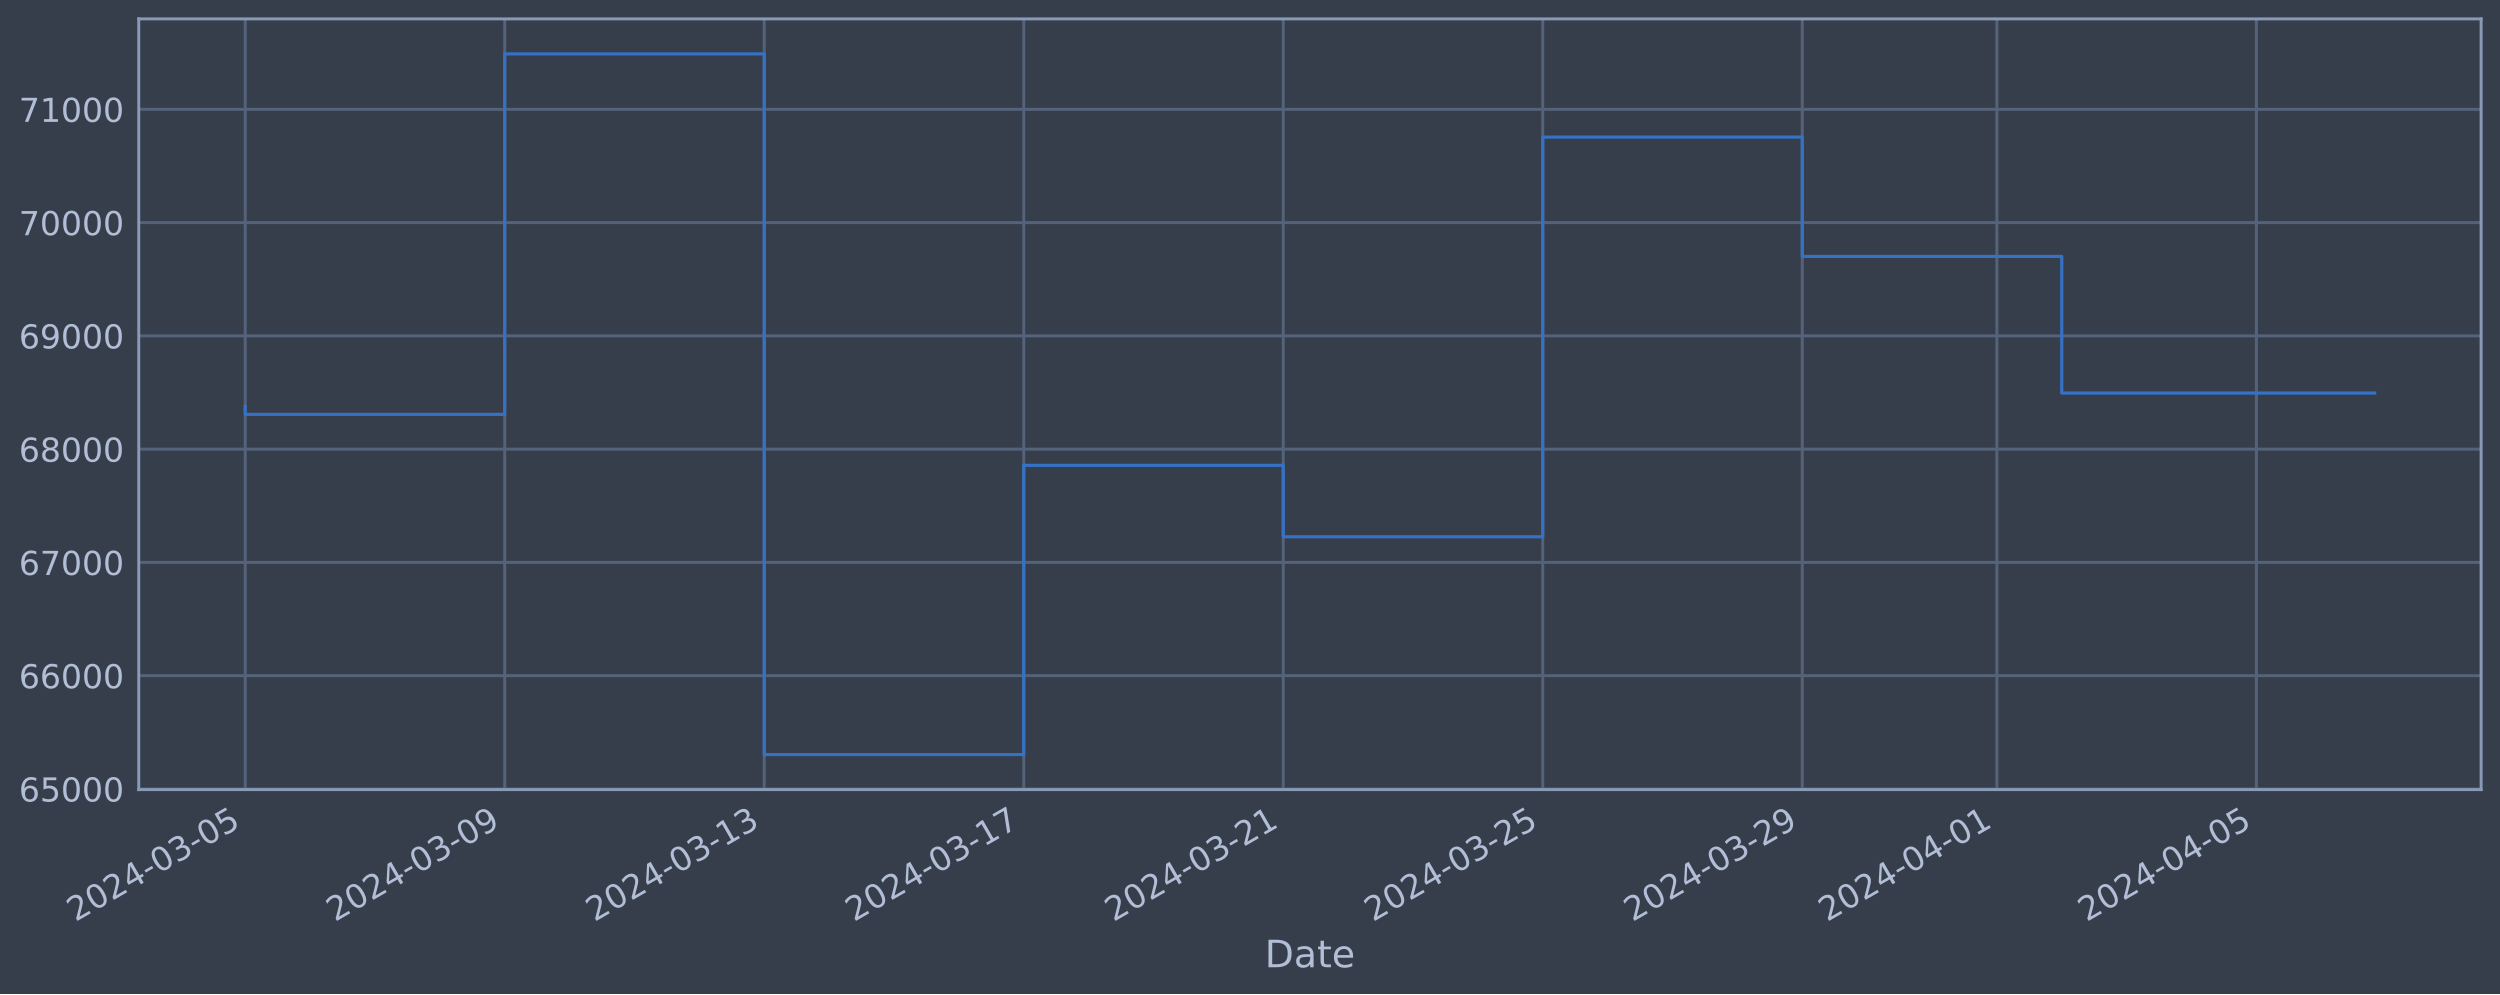
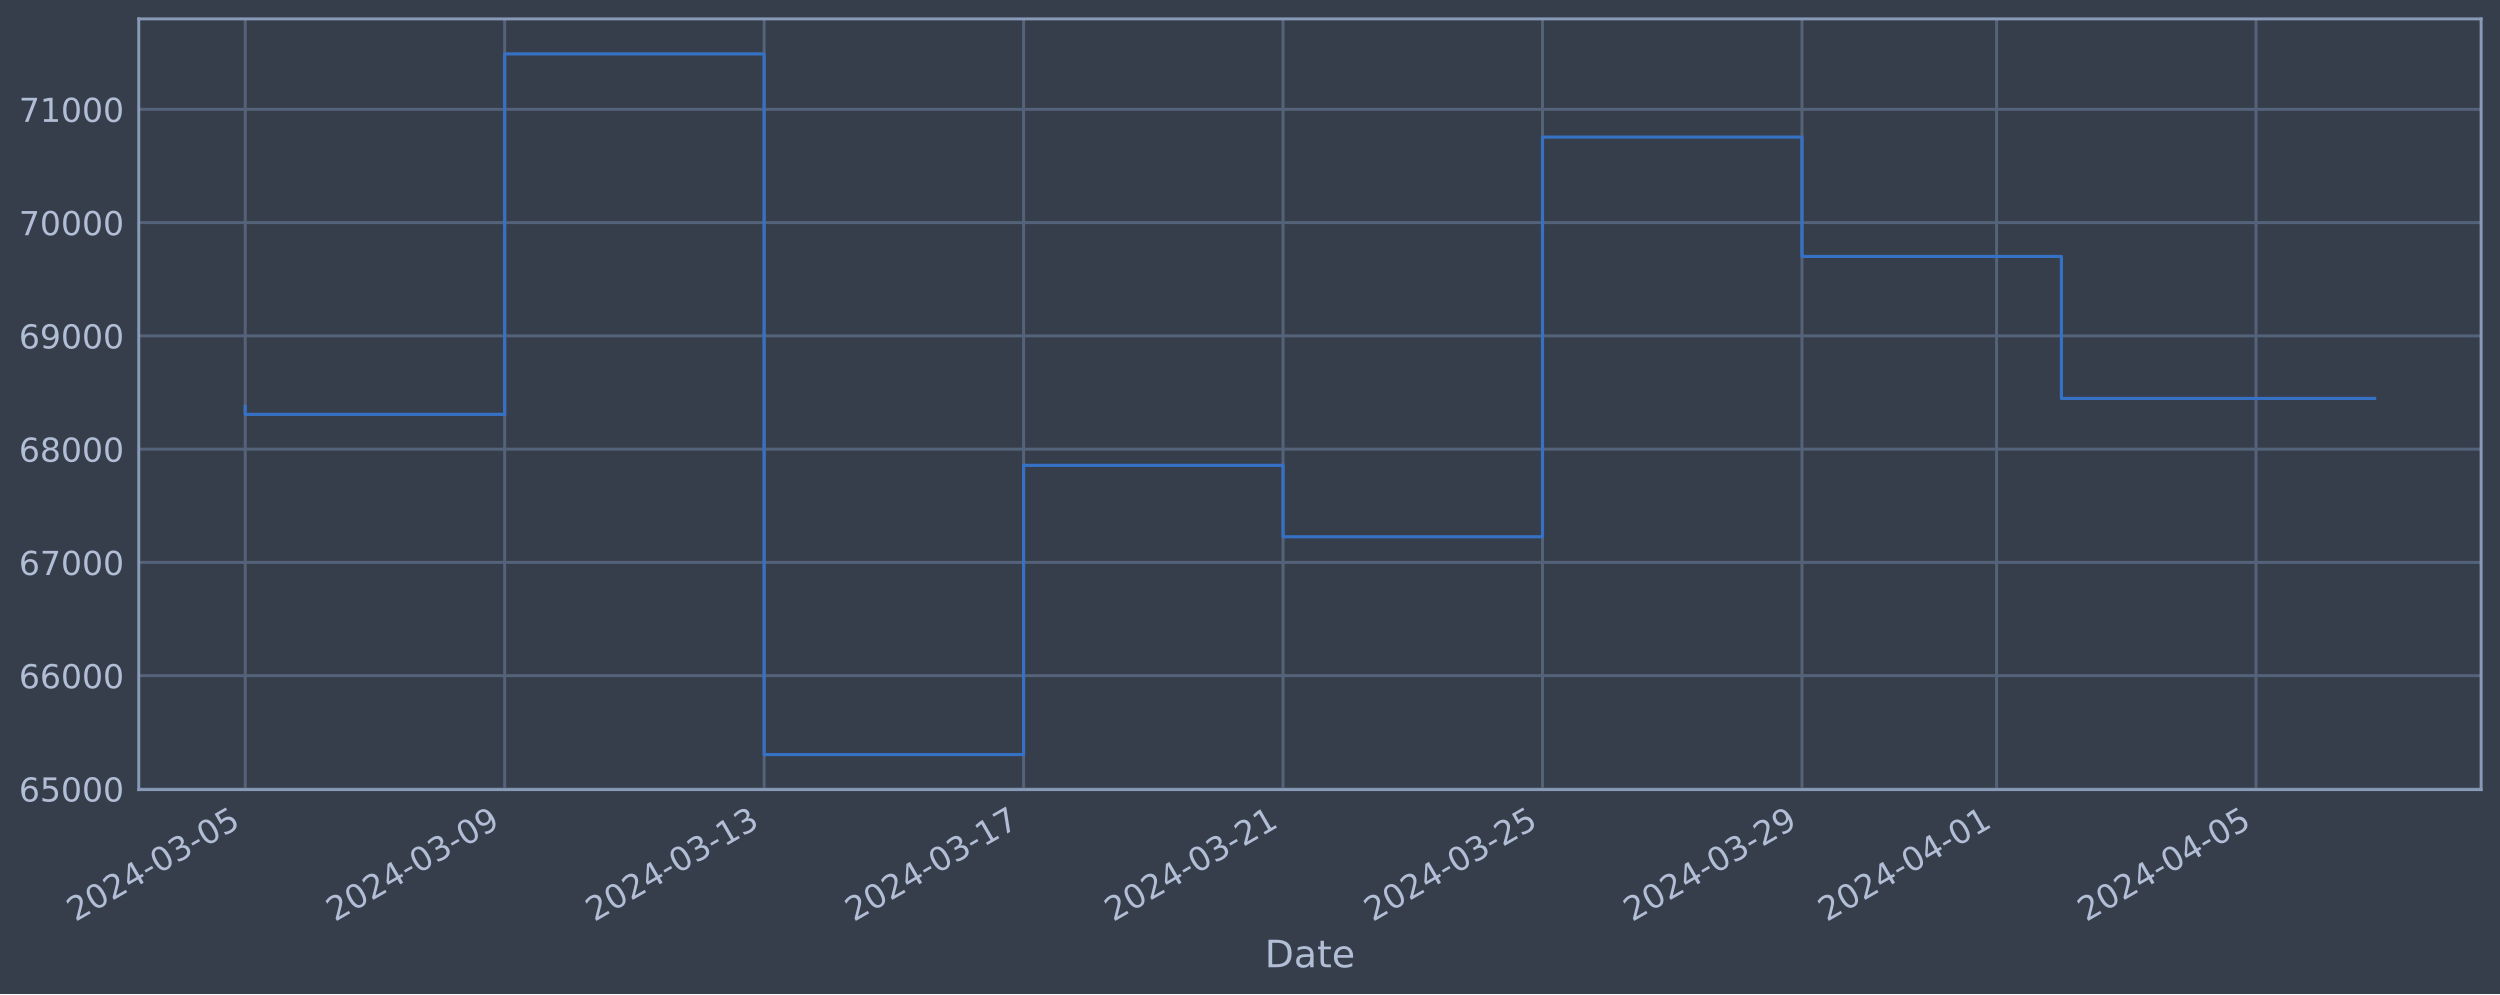
<svg xmlns="http://www.w3.org/2000/svg" xmlns:xlink="http://www.w3.org/1999/xlink" width="952.884pt" height="378.87pt" viewBox="0 0 952.884 378.87" version="1.1">
  <defs>
    <style type="text/css">*{stroke-linejoin: round; stroke-linecap: butt}</style>
  </defs>
  <g id="figure_1">
    <g id="patch_1">
      <path d="M 0 378.87  L 952.884 378.87  L 952.884 0  L 0 0  z " style="fill: #373e4b" />
    </g>
    <g id="axes_1">
      <g id="patch_2">
        <path d="M 52.884 300.96  L 945.684 300.96  L 945.684 7.2  L 52.884 7.2  z " style="fill: #373e4b" />
      </g>
      <g id="matplotlib.axis_1">
        <g id="xtick_1">
          <g id="line2d_1">
-             <path d="M 93.466 300.96  L 93.466 7.2  " clip-path="url(#p5cd5df3099)" style="fill: none; stroke: #546379; stroke-width: 1.12; stroke-linecap: square" />
+             <path d="M 93.466 300.96  L 93.466 7.2  " clip-path="url(#p463694593d)" style="fill: none; stroke: #546379; stroke-width: 1.12; stroke-linecap: square" />
          </g>
          <g id="line2d_2" />
          <g id="text_1">
            <g style="fill: #b1bed6" transform="translate(28.74006 351.4642) rotate(-30) scale(0.126 -0.126)">
              <defs>
                <path id="DejaVuSans-32" d="M 1228 531  L 3431 531  L 3431 0  L 469 0  L 469 531  Q 828 903 1448 1529  Q 2069 2156 2228 2338  Q 2531 2678 2651 2914  Q 2772 3150 2772 3378  Q 2772 3750 2511 3984  Q 2250 4219 1831 4219  Q 1534 4219 1204 4116  Q 875 4013 500 3803  L 500 4441  Q 881 4594 1212 4672  Q 1544 4750 1819 4750  Q 2544 4750 2975 4387  Q 3406 4025 3406 3419  Q 3406 3131 3298 2873  Q 3191 2616 2906 2266  Q 2828 2175 2409 1742  Q 1991 1309 1228 531  z " transform="scale(0.015625)" />
                <path id="DejaVuSans-30" d="M 2034 4250  Q 1547 4250 1301 3770  Q 1056 3291 1056 2328  Q 1056 1369 1301 889  Q 1547 409 2034 409  Q 2525 409 2770 889  Q 3016 1369 3016 2328  Q 3016 3291 2770 3770  Q 2525 4250 2034 4250  z M 2034 4750  Q 2819 4750 3233 4129  Q 3647 3509 3647 2328  Q 3647 1150 3233 529  Q 2819 -91 2034 -91  Q 1250 -91 836 529  Q 422 1150 422 2328  Q 422 3509 836 4129  Q 1250 4750 2034 4750  z " transform="scale(0.015625)" />
                <path id="DejaVuSans-34" d="M 2419 4116  L 825 1625  L 2419 1625  L 2419 4116  z M 2253 4666  L 3047 4666  L 3047 1625  L 3713 1625  L 3713 1100  L 3047 1100  L 3047 0  L 2419 0  L 2419 1100  L 313 1100  L 313 1709  L 2253 4666  z " transform="scale(0.015625)" />
                <path id="DejaVuSans-2d" d="M 313 2009  L 1997 2009  L 1997 1497  L 313 1497  L 313 2009  z " transform="scale(0.015625)" />
                <path id="DejaVuSans-33" d="M 2597 2516  Q 3050 2419 3304 2112  Q 3559 1806 3559 1356  Q 3559 666 3084 287  Q 2609 -91 1734 -91  Q 1441 -91 1130 -33  Q 819 25 488 141  L 488 750  Q 750 597 1062 519  Q 1375 441 1716 441  Q 2309 441 2620 675  Q 2931 909 2931 1356  Q 2931 1769 2642 2001  Q 2353 2234 1838 2234  L 1294 2234  L 1294 2753  L 1863 2753  Q 2328 2753 2575 2939  Q 2822 3125 2822 3475  Q 2822 3834 2567 4026  Q 2313 4219 1838 4219  Q 1578 4219 1281 4162  Q 984 4106 628 3988  L 628 4550  Q 988 4650 1302 4700  Q 1616 4750 1894 4750  Q 2613 4750 3031 4423  Q 3450 4097 3450 3541  Q 3450 3153 3228 2886  Q 3006 2619 2597 2516  z " transform="scale(0.015625)" />
                <path id="DejaVuSans-35" d="M 691 4666  L 3169 4666  L 3169 4134  L 1269 4134  L 1269 2991  Q 1406 3038 1543 3061  Q 1681 3084 1819 3084  Q 2600 3084 3056 2656  Q 3513 2228 3513 1497  Q 3513 744 3044 326  Q 2575 -91 1722 -91  Q 1428 -91 1123 -41  Q 819 9 494 109  L 494 744  Q 775 591 1075 516  Q 1375 441 1709 441  Q 2250 441 2565 725  Q 2881 1009 2881 1497  Q 2881 1984 2565 2268  Q 2250 2553 1709 2553  Q 1456 2553 1204 2497  Q 953 2441 691 2322  L 691 4666  z " transform="scale(0.015625)" />
              </defs>
              <use xlink:href="#DejaVuSans-32" />
              <use xlink:href="#DejaVuSans-30" x="63.623" />
              <use xlink:href="#DejaVuSans-32" x="127.246" />
              <use xlink:href="#DejaVuSans-34" x="190.869" />
              <use xlink:href="#DejaVuSans-2d" x="254.492" />
              <use xlink:href="#DejaVuSans-30" x="290.576" />
              <use xlink:href="#DejaVuSans-33" x="354.199" />
              <use xlink:href="#DejaVuSans-2d" x="417.822" />
              <use xlink:href="#DejaVuSans-30" x="453.906" />
              <use xlink:href="#DejaVuSans-35" x="517.529" />
            </g>
          </g>
        </g>
        <g id="xtick_2">
          <g id="line2d_3">
-             <path d="M 192.377 300.96  L 192.377 7.2  " clip-path="url(#p5cd5df3099)" style="fill: none; stroke: #546379; stroke-width: 1.12; stroke-linecap: square" />
+             <path d="M 192.359 300.96  L 192.359 7.2  " clip-path="url(#p463694593d)" style="fill: none; stroke: #546379; stroke-width: 1.12; stroke-linecap: square" />
          </g>
          <g id="line2d_4" />
          <g id="text_2">
-             <g style="fill: #b1bed6" transform="translate(127.6511 351.4642) rotate(-30) scale(0.126 -0.126)">
+             <g style="fill: #b1bed6" transform="translate(127.6334 351.4642) rotate(-30) scale(0.126 -0.126)">
              <defs>
                <path id="DejaVuSans-39" d="M 703 97  L 703 672  Q 941 559 1184 500  Q 1428 441 1663 441  Q 2288 441 2617 861  Q 2947 1281 2994 2138  Q 2813 1869 2534 1725  Q 2256 1581 1919 1581  Q 1219 1581 811 2004  Q 403 2428 403 3163  Q 403 3881 828 4315  Q 1253 4750 1959 4750  Q 2769 4750 3195 4129  Q 3622 3509 3622 2328  Q 3622 1225 3098 567  Q 2575 -91 1691 -91  Q 1453 -91 1209 -44  Q 966 3 703 97  z M 1959 2075  Q 2384 2075 2632 2365  Q 2881 2656 2881 3163  Q 2881 3666 2632 3958  Q 2384 4250 1959 4250  Q 1534 4250 1286 3958  Q 1038 3666 1038 3163  Q 1038 2656 1286 2365  Q 1534 2075 1959 2075  z " transform="scale(0.015625)" />
              </defs>
              <use xlink:href="#DejaVuSans-32" />
              <use xlink:href="#DejaVuSans-30" x="63.623" />
              <use xlink:href="#DejaVuSans-32" x="127.246" />
              <use xlink:href="#DejaVuSans-34" x="190.869" />
              <use xlink:href="#DejaVuSans-2d" x="254.492" />
              <use xlink:href="#DejaVuSans-30" x="290.576" />
              <use xlink:href="#DejaVuSans-33" x="354.199" />
              <use xlink:href="#DejaVuSans-2d" x="417.822" />
              <use xlink:href="#DejaVuSans-30" x="453.906" />
              <use xlink:href="#DejaVuSans-39" x="517.529" />
            </g>
          </g>
        </g>
        <g id="xtick_3">
          <g id="line2d_5">
-             <path d="M 291.288 300.96  L 291.288 7.2  " clip-path="url(#p5cd5df3099)" style="fill: none; stroke: #546379; stroke-width: 1.12; stroke-linecap: square" />
+             <path d="M 291.252 300.96  L 291.252 7.2  " clip-path="url(#p463694593d)" style="fill: none; stroke: #546379; stroke-width: 1.12; stroke-linecap: square" />
          </g>
          <g id="line2d_6" />
          <g id="text_3">
-             <g style="fill: #b1bed6" transform="translate(226.5621 351.4642) rotate(-30) scale(0.126 -0.126)">
+             <g style="fill: #b1bed6" transform="translate(226.5268 351.4642) rotate(-30) scale(0.126 -0.126)">
              <defs>
                <path id="DejaVuSans-31" d="M 794 531  L 1825 531  L 1825 4091  L 703 3866  L 703 4441  L 1819 4666  L 2450 4666  L 2450 531  L 3481 531  L 3481 0  L 794 0  L 794 531  z " transform="scale(0.015625)" />
              </defs>
              <use xlink:href="#DejaVuSans-32" />
              <use xlink:href="#DejaVuSans-30" x="63.623" />
              <use xlink:href="#DejaVuSans-32" x="127.246" />
              <use xlink:href="#DejaVuSans-34" x="190.869" />
              <use xlink:href="#DejaVuSans-2d" x="254.492" />
              <use xlink:href="#DejaVuSans-30" x="290.576" />
              <use xlink:href="#DejaVuSans-33" x="354.199" />
              <use xlink:href="#DejaVuSans-2d" x="417.822" />
              <use xlink:href="#DejaVuSans-31" x="453.906" />
              <use xlink:href="#DejaVuSans-33" x="517.529" />
            </g>
          </g>
        </g>
        <g id="xtick_4">
          <g id="line2d_7">
-             <path d="M 390.199 300.96  L 390.199 7.2  " clip-path="url(#p5cd5df3099)" style="fill: none; stroke: #546379; stroke-width: 1.12; stroke-linecap: square" />
+             <path d="M 390.146 300.96  L 390.146 7.2  " clip-path="url(#p463694593d)" style="fill: none; stroke: #546379; stroke-width: 1.12; stroke-linecap: square" />
          </g>
          <g id="line2d_8" />
          <g id="text_4">
-             <g style="fill: #b1bed6" transform="translate(325.4731 351.4642) rotate(-30) scale(0.126 -0.126)">
+             <g style="fill: #b1bed6" transform="translate(325.4201 351.4642) rotate(-30) scale(0.126 -0.126)">
              <defs>
                <path id="DejaVuSans-37" d="M 525 4666  L 3525 4666  L 3525 4397  L 1831 0  L 1172 0  L 2766 4134  L 525 4134  L 525 4666  z " transform="scale(0.015625)" />
              </defs>
              <use xlink:href="#DejaVuSans-32" />
              <use xlink:href="#DejaVuSans-30" x="63.623" />
              <use xlink:href="#DejaVuSans-32" x="127.246" />
              <use xlink:href="#DejaVuSans-34" x="190.869" />
              <use xlink:href="#DejaVuSans-2d" x="254.492" />
              <use xlink:href="#DejaVuSans-30" x="290.576" />
              <use xlink:href="#DejaVuSans-33" x="354.199" />
              <use xlink:href="#DejaVuSans-2d" x="417.822" />
              <use xlink:href="#DejaVuSans-31" x="453.906" />
              <use xlink:href="#DejaVuSans-37" x="517.529" />
            </g>
          </g>
        </g>
        <g id="xtick_5">
          <g id="line2d_9">
-             <path d="M 489.11 300.96  L 489.11 7.2  " clip-path="url(#p5cd5df3099)" style="fill: none; stroke: #546379; stroke-width: 1.12; stroke-linecap: square" />
+             <path d="M 489.039 300.96  L 489.039 7.2  " clip-path="url(#p463694593d)" style="fill: none; stroke: #546379; stroke-width: 1.12; stroke-linecap: square" />
          </g>
          <g id="line2d_10" />
          <g id="text_5">
-             <g style="fill: #b1bed6" transform="translate(424.3841 351.4642) rotate(-30) scale(0.126 -0.126)">
+             <g style="fill: #b1bed6" transform="translate(424.3135 351.4642) rotate(-30) scale(0.126 -0.126)">
              <use xlink:href="#DejaVuSans-32" />
              <use xlink:href="#DejaVuSans-30" x="63.623" />
              <use xlink:href="#DejaVuSans-32" x="127.246" />
              <use xlink:href="#DejaVuSans-34" x="190.869" />
              <use xlink:href="#DejaVuSans-2d" x="254.492" />
              <use xlink:href="#DejaVuSans-30" x="290.576" />
              <use xlink:href="#DejaVuSans-33" x="354.199" />
              <use xlink:href="#DejaVuSans-2d" x="417.822" />
              <use xlink:href="#DejaVuSans-32" x="453.906" />
              <use xlink:href="#DejaVuSans-31" x="517.529" />
            </g>
          </g>
        </g>
        <g id="xtick_6">
          <g id="line2d_11">
-             <path d="M 588.021 300.96  L 588.021 7.2  " clip-path="url(#p5cd5df3099)" style="fill: none; stroke: #546379; stroke-width: 1.12; stroke-linecap: square" />
+             <path d="M 587.932 300.96  L 587.932 7.2  " clip-path="url(#p463694593d)" style="fill: none; stroke: #546379; stroke-width: 1.12; stroke-linecap: square" />
          </g>
          <g id="line2d_12" />
          <g id="text_6">
-             <g style="fill: #b1bed6" transform="translate(523.2951 351.4642) rotate(-30) scale(0.126 -0.126)">
+             <g style="fill: #b1bed6" transform="translate(523.2069 351.4642) rotate(-30) scale(0.126 -0.126)">
              <use xlink:href="#DejaVuSans-32" />
              <use xlink:href="#DejaVuSans-30" x="63.623" />
              <use xlink:href="#DejaVuSans-32" x="127.246" />
              <use xlink:href="#DejaVuSans-34" x="190.869" />
              <use xlink:href="#DejaVuSans-2d" x="254.492" />
              <use xlink:href="#DejaVuSans-30" x="290.576" />
              <use xlink:href="#DejaVuSans-33" x="354.199" />
              <use xlink:href="#DejaVuSans-2d" x="417.822" />
              <use xlink:href="#DejaVuSans-32" x="453.906" />
              <use xlink:href="#DejaVuSans-35" x="517.529" />
            </g>
          </g>
        </g>
        <g id="xtick_7">
          <g id="line2d_13">
-             <path d="M 686.932 300.96  L 686.932 7.2  " clip-path="url(#p5cd5df3099)" style="fill: none; stroke: #546379; stroke-width: 1.12; stroke-linecap: square" />
+             <path d="M 686.826 300.96  L 686.826 7.2  " clip-path="url(#p463694593d)" style="fill: none; stroke: #546379; stroke-width: 1.12; stroke-linecap: square" />
          </g>
          <g id="line2d_14" />
          <g id="text_7">
-             <g style="fill: #b1bed6" transform="translate(622.2061 351.4642) rotate(-30) scale(0.126 -0.126)">
+             <g style="fill: #b1bed6" transform="translate(622.1002 351.4642) rotate(-30) scale(0.126 -0.126)">
              <use xlink:href="#DejaVuSans-32" />
              <use xlink:href="#DejaVuSans-30" x="63.623" />
              <use xlink:href="#DejaVuSans-32" x="127.246" />
              <use xlink:href="#DejaVuSans-34" x="190.869" />
              <use xlink:href="#DejaVuSans-2d" x="254.492" />
              <use xlink:href="#DejaVuSans-30" x="290.576" />
              <use xlink:href="#DejaVuSans-33" x="354.199" />
              <use xlink:href="#DejaVuSans-2d" x="417.822" />
              <use xlink:href="#DejaVuSans-32" x="453.906" />
              <use xlink:href="#DejaVuSans-39" x="517.529" />
            </g>
          </g>
        </g>
        <g id="xtick_8">
          <g id="line2d_15">
-             <path d="M 761.115 300.96  L 761.115 7.2  " clip-path="url(#p5cd5df3099)" style="fill: none; stroke: #546379; stroke-width: 1.12; stroke-linecap: square" />
+             <path d="M 760.996 300.96  L 760.996 7.2  " clip-path="url(#p463694593d)" style="fill: none; stroke: #546379; stroke-width: 1.12; stroke-linecap: square" />
          </g>
          <g id="line2d_16" />
          <g id="text_8">
-             <g style="fill: #b1bed6" transform="translate(696.3894 351.4642) rotate(-30) scale(0.126 -0.126)">
+             <g style="fill: #b1bed6" transform="translate(696.2703 351.4642) rotate(-30) scale(0.126 -0.126)">
              <use xlink:href="#DejaVuSans-32" />
              <use xlink:href="#DejaVuSans-30" x="63.623" />
              <use xlink:href="#DejaVuSans-32" x="127.246" />
              <use xlink:href="#DejaVuSans-34" x="190.869" />
              <use xlink:href="#DejaVuSans-2d" x="254.492" />
              <use xlink:href="#DejaVuSans-30" x="290.576" />
              <use xlink:href="#DejaVuSans-34" x="354.199" />
              <use xlink:href="#DejaVuSans-2d" x="417.822" />
              <use xlink:href="#DejaVuSans-30" x="453.906" />
              <use xlink:href="#DejaVuSans-31" x="517.529" />
            </g>
          </g>
        </g>
        <g id="xtick_9">
          <g id="line2d_17">
-             <path d="M 860.026 300.96  L 860.026 7.2  " clip-path="url(#p5cd5df3099)" style="fill: none; stroke: #546379; stroke-width: 1.12; stroke-linecap: square" />
+             <path d="M 859.889 300.96  L 859.889 7.2  " clip-path="url(#p463694593d)" style="fill: none; stroke: #546379; stroke-width: 1.12; stroke-linecap: square" />
          </g>
          <g id="line2d_18" />
          <g id="text_9">
-             <g style="fill: #b1bed6" transform="translate(795.3004 351.4642) rotate(-30) scale(0.126 -0.126)">
+             <g style="fill: #b1bed6" transform="translate(795.1636 351.4642) rotate(-30) scale(0.126 -0.126)">
              <use xlink:href="#DejaVuSans-32" />
              <use xlink:href="#DejaVuSans-30" x="63.623" />
              <use xlink:href="#DejaVuSans-32" x="127.246" />
              <use xlink:href="#DejaVuSans-34" x="190.869" />
              <use xlink:href="#DejaVuSans-2d" x="254.492" />
              <use xlink:href="#DejaVuSans-30" x="290.576" />
              <use xlink:href="#DejaVuSans-34" x="354.199" />
              <use xlink:href="#DejaVuSans-2d" x="417.822" />
              <use xlink:href="#DejaVuSans-30" x="453.906" />
              <use xlink:href="#DejaVuSans-35" x="517.529" />
            </g>
          </g>
        </g>
        <g id="text_10">
          <g style="fill: #b1bed6" transform="translate(482.0746 368.6753) scale(0.144 -0.144)">
            <defs>
              <path id="DejaVuSans-44" d="M 1259 4147  L 1259 519  L 2022 519  Q 2988 519 3436 956  Q 3884 1394 3884 2338  Q 3884 3275 3436 3711  Q 2988 4147 2022 4147  L 1259 4147  z M 628 4666  L 1925 4666  Q 3281 4666 3915 4102  Q 4550 3538 4550 2338  Q 4550 1131 3912 565  Q 3275 0 1925 0  L 628 0  L 628 4666  z " transform="scale(0.015625)" />
              <path id="DejaVuSans-61" d="M 2194 1759  Q 1497 1759 1228 1600  Q 959 1441 959 1056  Q 959 750 1161 570  Q 1363 391 1709 391  Q 2188 391 2477 730  Q 2766 1069 2766 1631  L 2766 1759  L 2194 1759  z M 3341 1997  L 3341 0  L 2766 0  L 2766 531  Q 2569 213 2275 61  Q 1981 -91 1556 -91  Q 1019 -91 701 211  Q 384 513 384 1019  Q 384 1609 779 1909  Q 1175 2209 1959 2209  L 2766 2209  L 2766 2266  Q 2766 2663 2505 2880  Q 2244 3097 1772 3097  Q 1472 3097 1187 3025  Q 903 2953 641 2809  L 641 3341  Q 956 3463 1253 3523  Q 1550 3584 1831 3584  Q 2591 3584 2966 3190  Q 3341 2797 3341 1997  z " transform="scale(0.015625)" />
              <path id="DejaVuSans-74" d="M 1172 4494  L 1172 3500  L 2356 3500  L 2356 3053  L 1172 3053  L 1172 1153  Q 1172 725 1289 603  Q 1406 481 1766 481  L 2356 481  L 2356 0  L 1766 0  Q 1100 0 847 248  Q 594 497 594 1153  L 594 3053  L 172 3053  L 172 3500  L 594 3500  L 594 4494  L 1172 4494  z " transform="scale(0.015625)" />
              <path id="DejaVuSans-65" d="M 3597 1894  L 3597 1613  L 953 1613  Q 991 1019 1311 708  Q 1631 397 2203 397  Q 2534 397 2845 478  Q 3156 559 3463 722  L 3463 178  Q 3153 47 2828 -22  Q 2503 -91 2169 -91  Q 1331 -91 842 396  Q 353 884 353 1716  Q 353 2575 817 3079  Q 1281 3584 2069 3584  Q 2775 3584 3186 3129  Q 3597 2675 3597 1894  z M 3022 2063  Q 3016 2534 2758 2815  Q 2500 3097 2075 3097  Q 1594 3097 1305 2825  Q 1016 2553 972 2059  L 3022 2063  z " transform="scale(0.015625)" />
            </defs>
            <use xlink:href="#DejaVuSans-44" />
            <use xlink:href="#DejaVuSans-61" x="77.002" />
            <use xlink:href="#DejaVuSans-74" x="138.281" />
            <use xlink:href="#DejaVuSans-65" x="177.49" />
          </g>
        </g>
      </g>
      <g id="matplotlib.axis_2">
        <g id="ytick_1">
          <g id="line2d_19">
-             <path d="M 52.884 300.718  L 945.684 300.718  " clip-path="url(#p5cd5df3099)" style="fill: none; stroke: #546379; stroke-width: 1.12; stroke-linecap: square" />
+             <path d="M 52.884 300.718  L 945.684 300.718  " clip-path="url(#p463694593d)" style="fill: none; stroke: #546379; stroke-width: 1.12; stroke-linecap: square" />
          </g>
          <g id="line2d_20" />
          <g id="text_11">
            <g style="fill: #b1bed6" transform="translate(7.2 305.5049) scale(0.126 -0.126)">
              <defs>
                <path id="DejaVuSans-36" d="M 2113 2584  Q 1688 2584 1439 2293  Q 1191 2003 1191 1497  Q 1191 994 1439 701  Q 1688 409 2113 409  Q 2538 409 2786 701  Q 3034 994 3034 1497  Q 3034 2003 2786 2293  Q 2538 2584 2113 2584  z M 3366 4563  L 3366 3988  Q 3128 4100 2886 4159  Q 2644 4219 2406 4219  Q 1781 4219 1451 3797  Q 1122 3375 1075 2522  Q 1259 2794 1537 2939  Q 1816 3084 2150 3084  Q 2853 3084 3261 2657  Q 3669 2231 3669 1497  Q 3669 778 3244 343  Q 2819 -91 2113 -91  Q 1303 -91 875 529  Q 447 1150 447 2328  Q 447 3434 972 4092  Q 1497 4750 2381 4750  Q 2619 4750 2861 4703  Q 3103 4656 3366 4563  z " transform="scale(0.015625)" />
              </defs>
              <use xlink:href="#DejaVuSans-36" />
              <use xlink:href="#DejaVuSans-35" x="63.623" />
              <use xlink:href="#DejaVuSans-30" x="127.246" />
              <use xlink:href="#DejaVuSans-30" x="190.869" />
              <use xlink:href="#DejaVuSans-30" x="254.492" />
            </g>
          </g>
        </g>
        <g id="ytick_2">
          <g id="line2d_21">
-             <path d="M 52.884 257.544  L 945.684 257.544  " clip-path="url(#p5cd5df3099)" style="fill: none; stroke: #546379; stroke-width: 1.12; stroke-linecap: square" />
+             <path d="M 52.884 257.544  L 945.684 257.544  " clip-path="url(#p463694593d)" style="fill: none; stroke: #546379; stroke-width: 1.12; stroke-linecap: square" />
          </g>
          <g id="line2d_22" />
          <g id="text_12">
            <g style="fill: #b1bed6" transform="translate(7.2 262.331) scale(0.126 -0.126)">
              <use xlink:href="#DejaVuSans-36" />
              <use xlink:href="#DejaVuSans-36" x="63.623" />
              <use xlink:href="#DejaVuSans-30" x="127.246" />
              <use xlink:href="#DejaVuSans-30" x="190.869" />
              <use xlink:href="#DejaVuSans-30" x="254.492" />
            </g>
          </g>
        </g>
        <g id="ytick_3">
          <g id="line2d_23">
-             <path d="M 52.884 214.37  L 945.684 214.37  " clip-path="url(#p5cd5df3099)" style="fill: none; stroke: #546379; stroke-width: 1.12; stroke-linecap: square" />
+             <path d="M 52.884 214.37  L 945.684 214.37  " clip-path="url(#p463694593d)" style="fill: none; stroke: #546379; stroke-width: 1.12; stroke-linecap: square" />
          </g>
          <g id="line2d_24" />
          <g id="text_13">
            <g style="fill: #b1bed6" transform="translate(7.2 219.157) scale(0.126 -0.126)">
              <use xlink:href="#DejaVuSans-36" />
              <use xlink:href="#DejaVuSans-37" x="63.623" />
              <use xlink:href="#DejaVuSans-30" x="127.246" />
              <use xlink:href="#DejaVuSans-30" x="190.869" />
              <use xlink:href="#DejaVuSans-30" x="254.492" />
            </g>
          </g>
        </g>
        <g id="ytick_4">
          <g id="line2d_25">
-             <path d="M 52.884 171.196  L 945.684 171.196  " clip-path="url(#p5cd5df3099)" style="fill: none; stroke: #546379; stroke-width: 1.12; stroke-linecap: square" />
+             <path d="M 52.884 171.196  L 945.684 171.196  " clip-path="url(#p463694593d)" style="fill: none; stroke: #546379; stroke-width: 1.12; stroke-linecap: square" />
          </g>
          <g id="line2d_26" />
          <g id="text_14">
            <g style="fill: #b1bed6" transform="translate(7.2 175.9831) scale(0.126 -0.126)">
              <defs>
                <path id="DejaVuSans-38" d="M 2034 2216  Q 1584 2216 1326 1975  Q 1069 1734 1069 1313  Q 1069 891 1326 650  Q 1584 409 2034 409  Q 2484 409 2743 651  Q 3003 894 3003 1313  Q 3003 1734 2745 1975  Q 2488 2216 2034 2216  z M 1403 2484  Q 997 2584 770 2862  Q 544 3141 544 3541  Q 544 4100 942 4425  Q 1341 4750 2034 4750  Q 2731 4750 3128 4425  Q 3525 4100 3525 3541  Q 3525 3141 3298 2862  Q 3072 2584 2669 2484  Q 3125 2378 3379 2068  Q 3634 1759 3634 1313  Q 3634 634 3220 271  Q 2806 -91 2034 -91  Q 1263 -91 848 271  Q 434 634 434 1313  Q 434 1759 690 2068  Q 947 2378 1403 2484  z M 1172 3481  Q 1172 3119 1398 2916  Q 1625 2713 2034 2713  Q 2441 2713 2670 2916  Q 2900 3119 2900 3481  Q 2900 3844 2670 4047  Q 2441 4250 2034 4250  Q 1625 4250 1398 4047  Q 1172 3844 1172 3481  z " transform="scale(0.015625)" />
              </defs>
              <use xlink:href="#DejaVuSans-36" />
              <use xlink:href="#DejaVuSans-38" x="63.623" />
              <use xlink:href="#DejaVuSans-30" x="127.246" />
              <use xlink:href="#DejaVuSans-30" x="190.869" />
              <use xlink:href="#DejaVuSans-30" x="254.492" />
            </g>
          </g>
        </g>
        <g id="ytick_5">
          <g id="line2d_27">
-             <path d="M 52.884 128.022  L 945.684 128.022  " clip-path="url(#p5cd5df3099)" style="fill: none; stroke: #546379; stroke-width: 1.12; stroke-linecap: square" />
+             <path d="M 52.884 128.022  L 945.684 128.022  " clip-path="url(#p463694593d)" style="fill: none; stroke: #546379; stroke-width: 1.12; stroke-linecap: square" />
          </g>
          <g id="line2d_28" />
          <g id="text_15">
            <g style="fill: #b1bed6" transform="translate(7.2 132.8092) scale(0.126 -0.126)">
              <use xlink:href="#DejaVuSans-36" />
              <use xlink:href="#DejaVuSans-39" x="63.623" />
              <use xlink:href="#DejaVuSans-30" x="127.246" />
              <use xlink:href="#DejaVuSans-30" x="190.869" />
              <use xlink:href="#DejaVuSans-30" x="254.492" />
            </g>
          </g>
        </g>
        <g id="ytick_6">
          <g id="line2d_29">
-             <path d="M 52.884 84.848  L 945.684 84.848  " clip-path="url(#p5cd5df3099)" style="fill: none; stroke: #546379; stroke-width: 1.12; stroke-linecap: square" />
+             <path d="M 52.884 84.848  L 945.684 84.848  " clip-path="url(#p463694593d)" style="fill: none; stroke: #546379; stroke-width: 1.12; stroke-linecap: square" />
          </g>
          <g id="line2d_30" />
          <g id="text_16">
            <g style="fill: #b1bed6" transform="translate(7.2 89.63523) scale(0.126 -0.126)">
              <use xlink:href="#DejaVuSans-37" />
              <use xlink:href="#DejaVuSans-30" x="63.623" />
              <use xlink:href="#DejaVuSans-30" x="127.246" />
              <use xlink:href="#DejaVuSans-30" x="190.869" />
              <use xlink:href="#DejaVuSans-30" x="254.492" />
            </g>
          </g>
        </g>
        <g id="ytick_7">
          <g id="line2d_31">
-             <path d="M 52.884 41.674  L 945.684 41.674  " clip-path="url(#p5cd5df3099)" style="fill: none; stroke: #546379; stroke-width: 1.12; stroke-linecap: square" />
+             <path d="M 52.884 41.674  L 945.684 41.674  " clip-path="url(#p463694593d)" style="fill: none; stroke: #546379; stroke-width: 1.12; stroke-linecap: square" />
          </g>
          <g id="line2d_32" />
          <g id="text_17">
            <g style="fill: #b1bed6" transform="translate(7.2 46.4613) scale(0.126 -0.126)">
              <use xlink:href="#DejaVuSans-37" />
              <use xlink:href="#DejaVuSans-31" x="63.623" />
              <use xlink:href="#DejaVuSans-30" x="127.246" />
              <use xlink:href="#DejaVuSans-30" x="190.869" />
              <use xlink:href="#DejaVuSans-30" x="254.492" />
            </g>
          </g>
        </g>
      </g>
      <g id="line2d_33">
-         <path d="M 93.466 154.891  L 93.466 157.946  L 192.377 157.946  L 192.377 20.553  L 291.288 20.553  L 291.288 287.607  L 390.199 287.607  L 390.199 177.362  L 489.11 177.362  L 489.11 204.598  L 588.021 204.598  L 588.021 52.265  L 686.932 52.265  L 686.932 97.744  L 785.843 97.744  L 785.843 149.818  L 905.102 149.818  " clip-path="url(#p5cd5df3099)" style="fill: none; stroke: #3572c6; stroke-width: 1.2; stroke-linecap: square" />
+         <path d="M 93.466 154.891  L 93.466 157.946  L 192.359 157.946  L 192.359 20.553  L 291.252 20.553  L 291.252 287.607  L 390.146 287.607  L 390.146 177.362  L 489.039 177.362  L 489.039 204.598  L 587.932 204.598  L 587.932 52.265  L 686.826 52.265  L 686.826 97.744  L 785.719 97.744  L 785.719 151.863  L 905.102 151.863  " clip-path="url(#p463694593d)" style="fill: none; stroke: #3572c6; stroke-width: 1.2; stroke-linecap: square" />
      </g>
      <g id="patch_3">
        <path d="M 52.884 300.96  L 52.884 7.2  " style="fill: none; stroke: #899ab8; stroke-width: 1.12; stroke-linejoin: miter; stroke-linecap: square" />
      </g>
      <g id="patch_4">
        <path d="M 945.684 300.96  L 945.684 7.2  " style="fill: none; stroke: #899ab8; stroke-width: 1.12; stroke-linejoin: miter; stroke-linecap: square" />
      </g>
      <g id="patch_5">
        <path d="M 52.884 300.96  L 945.684 300.96  " style="fill: none; stroke: #899ab8; stroke-width: 1.12; stroke-linejoin: miter; stroke-linecap: square" />
      </g>
      <g id="patch_6">
        <path d="M 52.884 7.2  L 945.684 7.2  " style="fill: none; stroke: #899ab8; stroke-width: 1.12; stroke-linejoin: miter; stroke-linecap: square" />
      </g>
    </g>
  </g>
  <defs>
-     <clipPath id="p5cd5df3099">
+     <clipPath id="p463694593d">
      <rect x="52.884" y="7.2" width="892.8" height="293.76" />
    </clipPath>
  </defs>
</svg>
